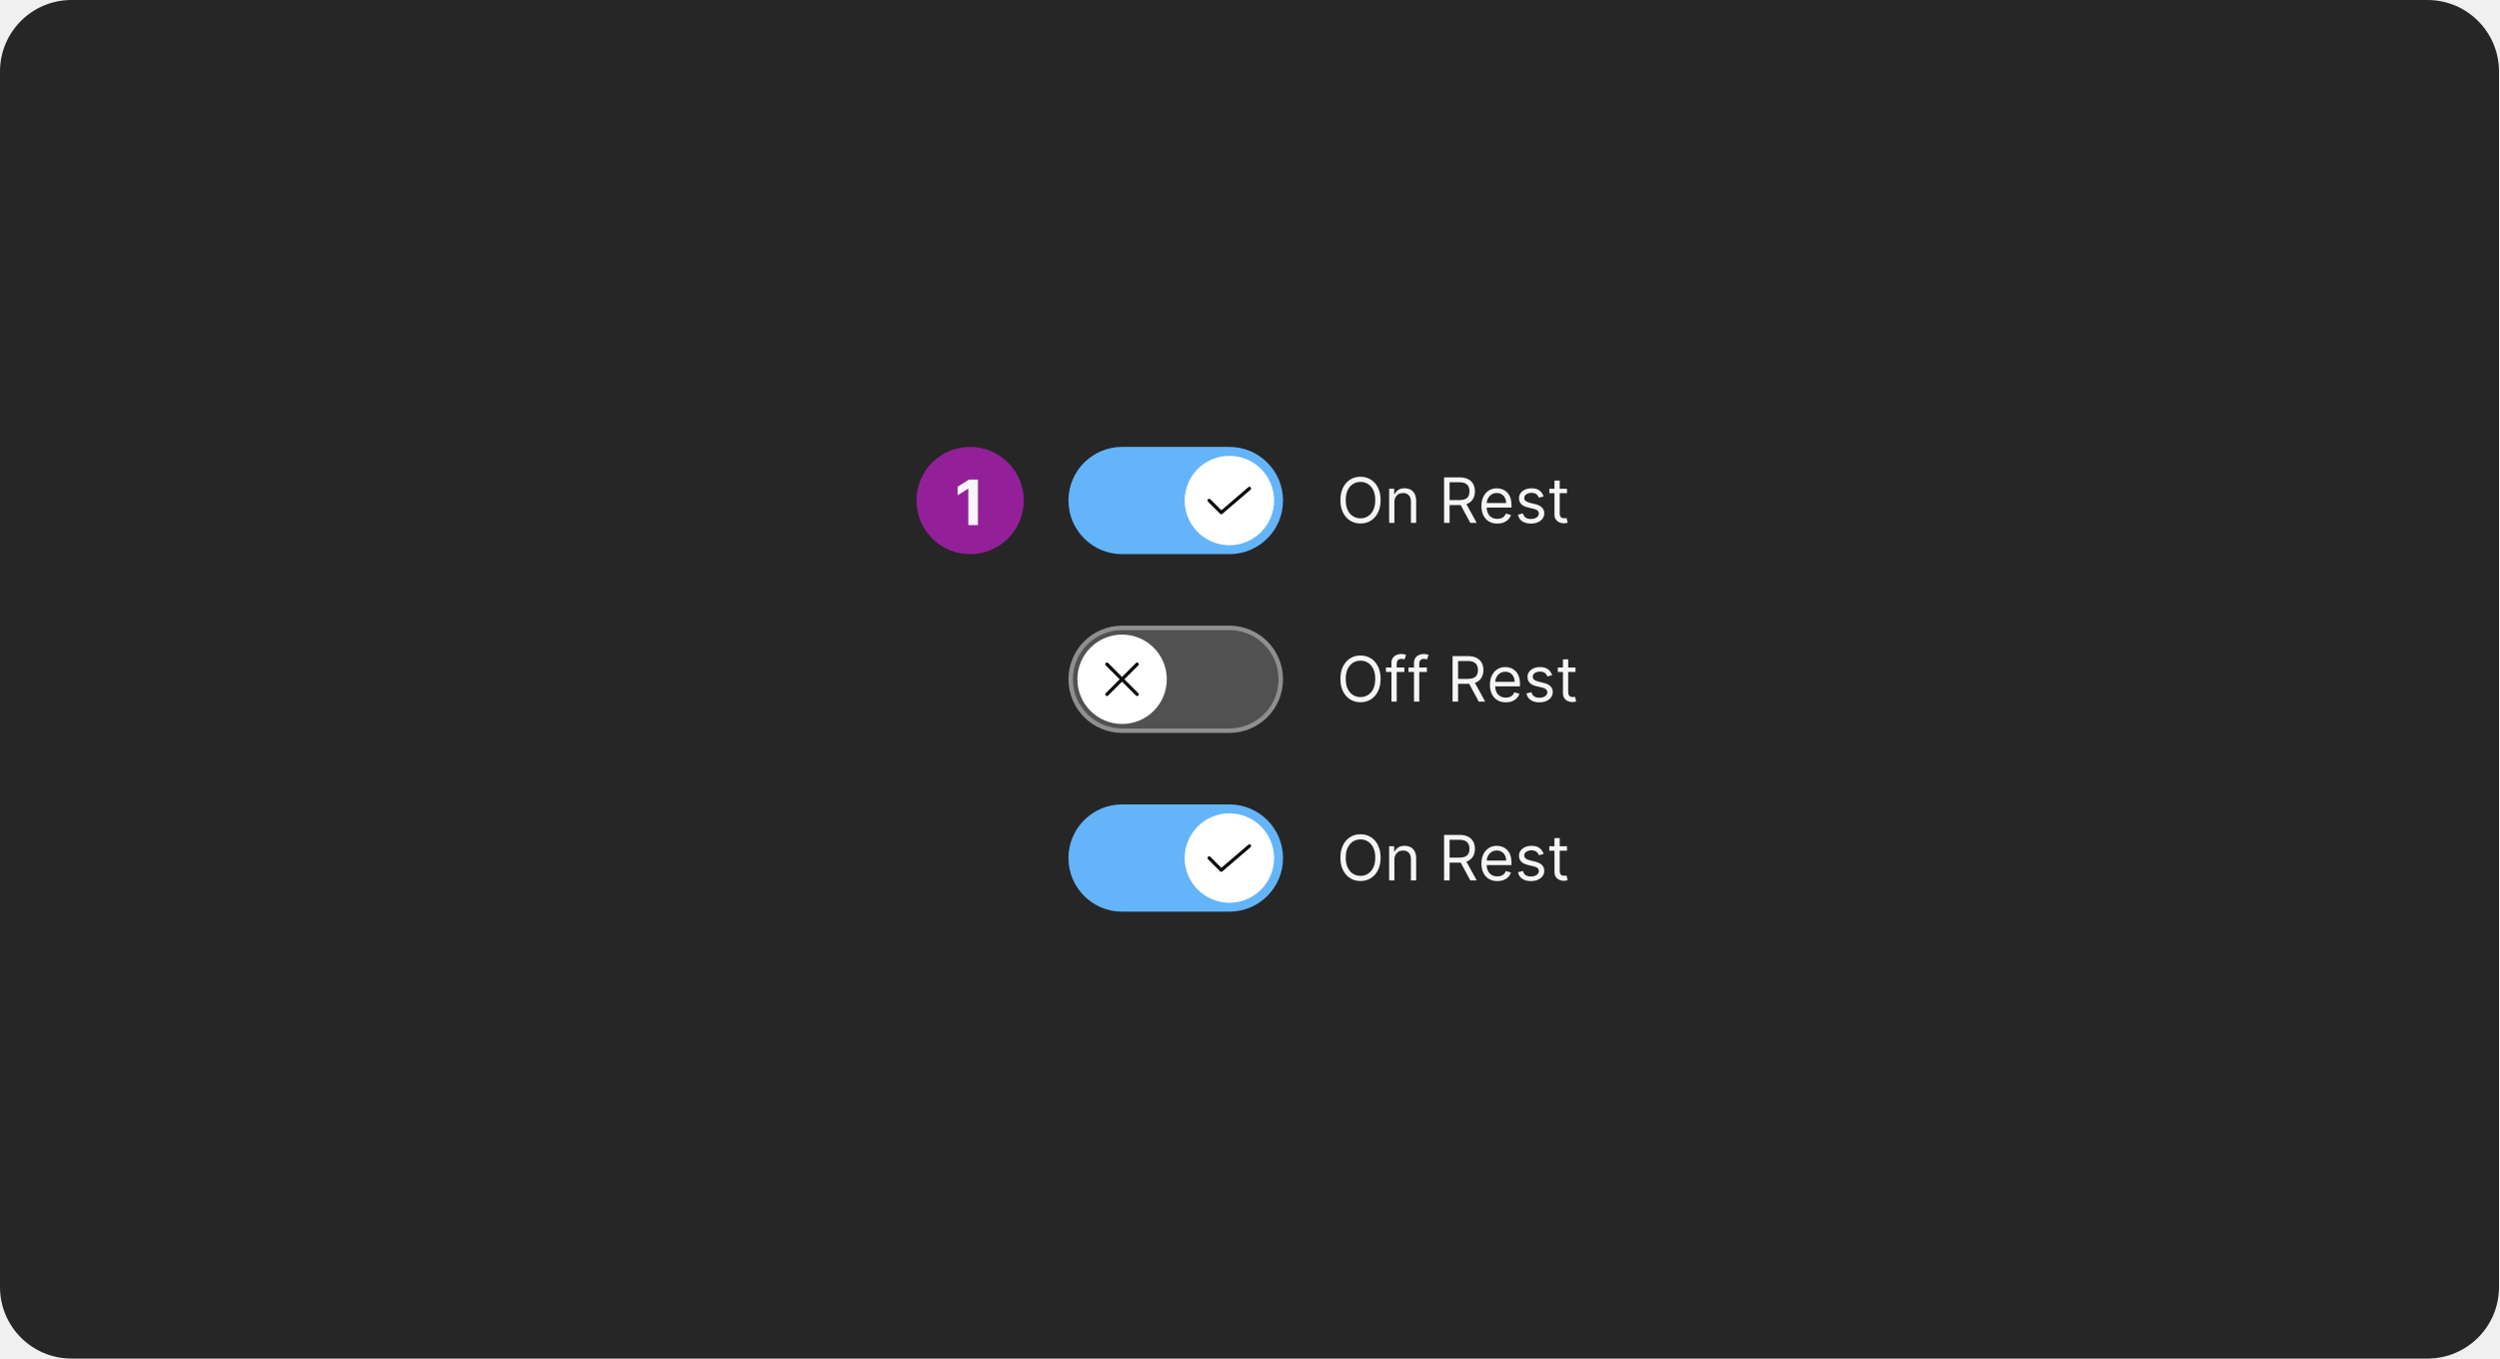
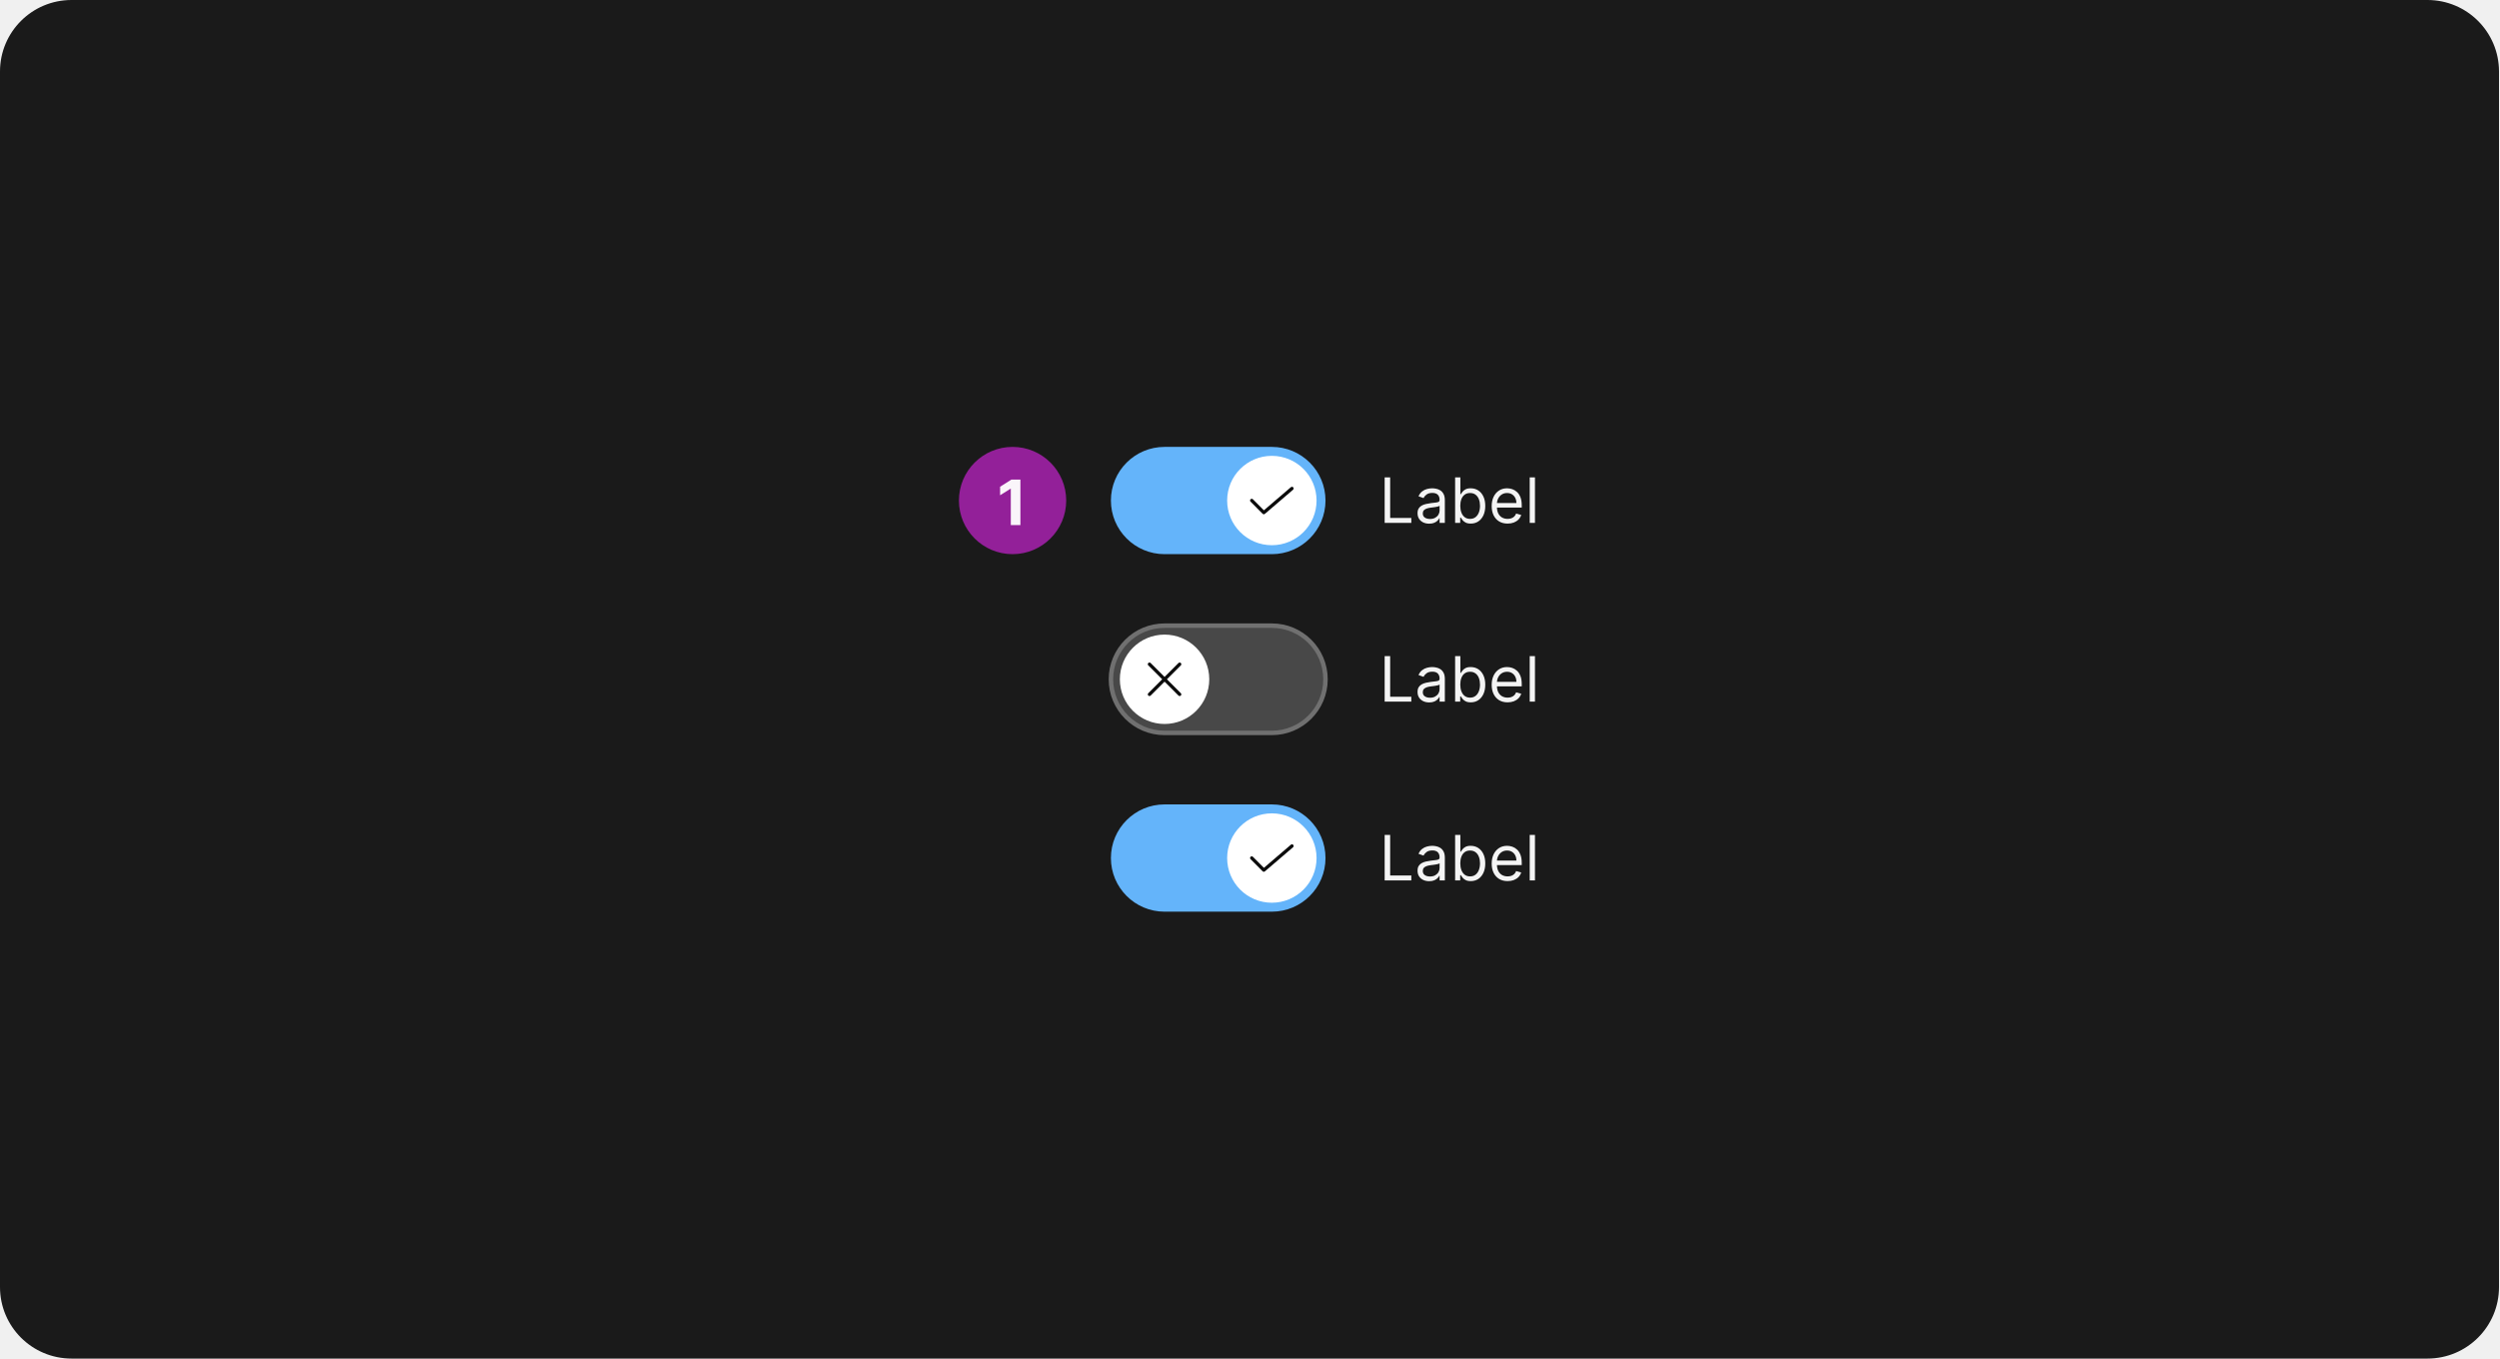
<svg xmlns="http://www.w3.org/2000/svg" width="559" height="304" viewBox="0 0 559 304" fill="none">
-   <rect width="559" height="304" rx="16" fill="#262626" />
-   <rect x="205" y="100" width="24" height="24" rx="12" fill="#932099" />
-   <path d="M218.755 107.318V117.5H216.602V109.362H216.543L214.211 110.823V108.914L216.732 107.318H218.755Z" fill="white" fill-opacity="0.95" />
-   <rect x="239" y="180" width="48" height="24" rx="12" fill="#64B4FA" />
-   <rect x="265" y="182" width="20" height="20" rx="10" fill="white" />
-   <path d="M273.183 195.075C273.133 195.075 273.084 195.065 273.039 195.046C272.993 195.027 272.951 194.999 272.917 194.964L270.217 192.251C270.182 192.216 270.154 192.175 270.136 192.129C270.117 192.084 270.107 192.035 270.108 191.986C270.108 191.936 270.118 191.888 270.136 191.842C270.155 191.797 270.183 191.755 270.218 191.721C270.253 191.686 270.294 191.658 270.34 191.64C270.386 191.621 270.434 191.611 270.484 191.612C270.533 191.612 270.582 191.622 270.627 191.641C270.672 191.66 270.714 191.687 270.748 191.722L273.203 194.189L279.239 189.016C279.314 188.951 279.412 188.919 279.511 188.926C279.61 188.934 279.702 188.981 279.767 189.056C279.832 189.132 279.864 189.23 279.856 189.329C279.849 189.428 279.802 189.52 279.726 189.585L273.426 194.984C273.359 195.043 273.272 195.075 273.183 195.075Z" fill="black" fill-opacity="0.95" />
-   <path d="M308.824 191.909C308.824 192.983 308.63 193.911 308.242 194.693C307.854 195.475 307.322 196.079 306.646 196.503C305.97 196.927 305.198 197.139 304.33 197.139C303.461 197.139 302.689 196.927 302.013 196.503C301.337 196.079 300.805 195.475 300.417 194.693C300.029 193.911 299.835 192.983 299.835 191.909C299.835 190.835 300.029 189.907 300.417 189.125C300.805 188.343 301.337 187.74 302.013 187.315C302.689 186.891 303.461 186.679 304.33 186.679C305.198 186.679 305.97 186.891 306.646 187.315C307.322 187.74 307.854 188.343 308.242 189.125C308.63 189.907 308.824 190.835 308.824 191.909ZM307.631 191.909C307.631 191.027 307.483 190.283 307.188 189.677C306.897 189.07 306.5 188.611 306 188.3C305.503 187.988 304.946 187.832 304.33 187.832C303.713 187.832 303.155 187.988 302.654 188.3C302.157 188.611 301.761 189.07 301.466 189.677C301.174 190.283 301.028 191.027 301.028 191.909C301.028 192.791 301.174 193.535 301.466 194.141C301.761 194.748 302.157 195.207 302.654 195.518C303.155 195.83 303.713 195.986 304.33 195.986C304.946 195.986 305.503 195.83 306 195.518C306.5 195.207 306.897 194.748 307.188 194.141C307.483 193.535 307.631 192.791 307.631 191.909ZM311.911 192.406V197H310.738V189.364H311.871V190.557H311.971C312.15 190.169 312.422 189.857 312.786 189.622C313.151 189.384 313.621 189.264 314.198 189.264C314.715 189.264 315.168 189.37 315.555 189.582C315.943 189.791 316.245 190.109 316.46 190.537C316.676 190.961 316.783 191.498 316.783 192.148V197H315.61V192.227C315.61 191.627 315.454 191.16 315.143 190.825C314.831 190.487 314.404 190.318 313.86 190.318C313.486 190.318 313.151 190.399 312.856 190.562C312.564 190.724 312.334 190.961 312.165 191.273C311.996 191.584 311.911 191.962 311.911 192.406ZM323.024 197V186.818H326.464C327.26 186.818 327.913 186.954 328.423 187.226C328.934 187.494 329.311 187.864 329.557 188.335C329.802 188.805 329.925 189.34 329.925 189.94C329.925 190.54 329.802 191.072 329.557 191.536C329.311 192 328.935 192.365 328.428 192.63C327.921 192.892 327.273 193.023 326.484 193.023H323.7V191.909H326.444C326.988 191.909 327.425 191.83 327.757 191.67C328.092 191.511 328.334 191.286 328.483 190.994C328.635 190.699 328.711 190.348 328.711 189.94C328.711 189.533 328.635 189.176 328.483 188.871C328.33 188.567 328.087 188.331 327.752 188.165C327.417 187.996 326.975 187.912 326.425 187.912H324.257V197H323.024ZM327.817 192.426L330.322 197H328.89L326.425 192.426H327.817ZM334.94 197.159C334.204 197.159 333.569 196.997 333.036 196.672C332.505 196.344 332.096 195.886 331.808 195.3C331.522 194.71 331.38 194.024 331.38 193.241C331.38 192.459 331.522 191.77 331.808 191.173C332.096 190.573 332.497 190.106 333.011 189.771C333.528 189.433 334.131 189.264 334.82 189.264C335.218 189.264 335.611 189.33 335.999 189.463C336.386 189.596 336.739 189.811 337.058 190.109C337.376 190.404 337.629 190.795 337.818 191.283C338.007 191.77 338.102 192.37 338.102 193.082V193.58H332.215V192.565H336.908C336.908 192.134 336.822 191.75 336.65 191.412C336.481 191.074 336.239 190.807 335.924 190.612C335.612 190.416 335.245 190.318 334.82 190.318C334.353 190.318 333.949 190.434 333.607 190.666C333.269 190.895 333.009 191.193 332.827 191.561C332.644 191.929 332.553 192.323 332.553 192.744V193.42C332.553 193.997 332.653 194.486 332.852 194.887C333.054 195.285 333.334 195.588 333.692 195.797C334.05 196.002 334.466 196.105 334.94 196.105C335.248 196.105 335.526 196.062 335.775 195.976C336.027 195.886 336.244 195.754 336.426 195.578C336.608 195.399 336.749 195.177 336.849 194.912L337.982 195.23C337.863 195.615 337.662 195.953 337.381 196.244C337.099 196.533 336.751 196.758 336.337 196.92C335.922 197.08 335.457 197.159 334.94 197.159ZM345.295 191.074L344.241 191.372C344.175 191.196 344.077 191.026 343.948 190.86C343.822 190.691 343.65 190.552 343.431 190.442C343.212 190.333 342.932 190.278 342.591 190.278C342.124 190.278 341.734 190.386 341.423 190.602C341.114 190.814 340.96 191.084 340.96 191.412C340.96 191.704 341.066 191.934 341.278 192.103C341.491 192.272 341.822 192.413 342.273 192.526L343.406 192.804C344.089 192.97 344.598 193.223 344.933 193.565C345.267 193.903 345.435 194.339 345.435 194.872C345.435 195.31 345.309 195.701 345.057 196.045C344.808 196.39 344.46 196.662 344.013 196.861C343.565 197.06 343.045 197.159 342.452 197.159C341.673 197.159 341.028 196.99 340.518 196.652C340.007 196.314 339.684 195.82 339.548 195.17L340.662 194.892C340.768 195.303 340.969 195.611 341.263 195.817C341.562 196.022 341.951 196.125 342.432 196.125C342.979 196.125 343.413 196.009 343.734 195.777C344.059 195.542 344.222 195.26 344.222 194.932C344.222 194.667 344.129 194.445 343.943 194.266C343.758 194.083 343.473 193.947 343.088 193.858L341.815 193.56C341.116 193.394 340.602 193.137 340.274 192.789C339.949 192.438 339.787 191.999 339.787 191.472C339.787 191.041 339.908 190.66 340.15 190.328C340.395 189.997 340.728 189.737 341.149 189.548C341.573 189.359 342.054 189.264 342.591 189.264C343.347 189.264 343.94 189.43 344.371 189.761C344.805 190.093 345.113 190.53 345.295 191.074ZM350.522 189.364V190.358H346.564V189.364H350.522ZM347.718 187.534H348.891V194.812C348.891 195.144 348.939 195.393 349.035 195.558C349.135 195.721 349.261 195.83 349.413 195.886C349.569 195.939 349.733 195.966 349.905 195.966C350.035 195.966 350.141 195.959 350.224 195.946C350.306 195.929 350.373 195.916 350.422 195.906L350.661 196.96C350.581 196.99 350.47 197.02 350.328 197.05C350.185 197.083 350.005 197.099 349.786 197.099C349.455 197.099 349.13 197.028 348.812 196.886C348.497 196.743 348.235 196.526 348.026 196.234C347.821 195.943 347.718 195.575 347.718 195.131V187.534Z" fill="white" fill-opacity="0.95" />
-   <rect x="239" y="100" width="48" height="24" rx="12" fill="#64B4FA" />
-   <rect x="265" y="102" width="20" height="20" rx="10" fill="white" />
-   <path d="M273.183 115.075C273.133 115.075 273.084 115.065 273.039 115.046C272.993 115.027 272.951 114.999 272.917 114.964L270.217 112.251C270.182 112.216 270.154 112.175 270.136 112.129C270.117 112.084 270.107 112.035 270.108 111.986C270.108 111.936 270.118 111.888 270.136 111.842C270.155 111.797 270.183 111.755 270.218 111.721C270.253 111.686 270.294 111.658 270.34 111.64C270.386 111.621 270.434 111.611 270.484 111.612C270.533 111.612 270.582 111.622 270.627 111.641C270.672 111.66 270.714 111.687 270.748 111.722L273.203 114.189L279.239 109.016C279.314 108.951 279.412 108.919 279.511 108.926C279.61 108.934 279.702 108.981 279.767 109.056C279.832 109.132 279.864 109.23 279.856 109.329C279.849 109.428 279.802 109.52 279.726 109.585L273.426 114.984C273.359 115.043 273.272 115.075 273.183 115.075Z" fill="black" fill-opacity="0.95" />
-   <path d="M308.824 111.909C308.824 112.983 308.63 113.911 308.242 114.693C307.854 115.475 307.322 116.079 306.646 116.503C305.97 116.927 305.198 117.139 304.33 117.139C303.461 117.139 302.689 116.927 302.013 116.503C301.337 116.079 300.805 115.475 300.417 114.693C300.029 113.911 299.835 112.983 299.835 111.909C299.835 110.835 300.029 109.907 300.417 109.125C300.805 108.343 301.337 107.74 302.013 107.315C302.689 106.891 303.461 106.679 304.33 106.679C305.198 106.679 305.97 106.891 306.646 107.315C307.322 107.74 307.854 108.343 308.242 109.125C308.63 109.907 308.824 110.835 308.824 111.909ZM307.631 111.909C307.631 111.027 307.483 110.283 307.188 109.677C306.897 109.07 306.5 108.611 306 108.3C305.503 107.988 304.946 107.832 304.33 107.832C303.713 107.832 303.155 107.988 302.654 108.3C302.157 108.611 301.761 109.07 301.466 109.677C301.174 110.283 301.028 111.027 301.028 111.909C301.028 112.791 301.174 113.535 301.466 114.141C301.761 114.748 302.157 115.207 302.654 115.518C303.155 115.83 303.713 115.986 304.33 115.986C304.946 115.986 305.503 115.83 306 115.518C306.5 115.207 306.897 114.748 307.188 114.141C307.483 113.535 307.631 112.791 307.631 111.909ZM311.911 112.406V117H310.738V109.364H311.871V110.557H311.971C312.15 110.169 312.422 109.857 312.786 109.622C313.151 109.384 313.621 109.264 314.198 109.264C314.715 109.264 315.168 109.37 315.555 109.582C315.943 109.791 316.245 110.109 316.46 110.537C316.676 110.961 316.783 111.498 316.783 112.148V117H315.61V112.227C315.61 111.627 315.454 111.16 315.143 110.825C314.831 110.487 314.404 110.318 313.86 110.318C313.486 110.318 313.151 110.399 312.856 110.562C312.564 110.724 312.334 110.961 312.165 111.273C311.996 111.584 311.911 111.962 311.911 112.406ZM323.024 117V106.818H326.464C327.26 106.818 327.913 106.954 328.423 107.226C328.934 107.494 329.311 107.864 329.557 108.335C329.802 108.805 329.925 109.34 329.925 109.94C329.925 110.54 329.802 111.072 329.557 111.536C329.311 112 328.935 112.365 328.428 112.63C327.921 112.892 327.273 113.023 326.484 113.023H323.7V111.909H326.444C326.988 111.909 327.425 111.83 327.757 111.67C328.092 111.511 328.334 111.286 328.483 110.994C328.635 110.699 328.711 110.348 328.711 109.94C328.711 109.533 328.635 109.176 328.483 108.871C328.33 108.567 328.087 108.331 327.752 108.165C327.417 107.996 326.975 107.912 326.425 107.912H324.257V117H323.024ZM327.817 112.426L330.322 117H328.89L326.425 112.426H327.817ZM334.94 117.159C334.204 117.159 333.569 116.997 333.036 116.672C332.505 116.344 332.096 115.886 331.808 115.3C331.522 114.71 331.38 114.024 331.38 113.241C331.38 112.459 331.522 111.77 331.808 111.173C332.096 110.573 332.497 110.106 333.011 109.771C333.528 109.433 334.131 109.264 334.82 109.264C335.218 109.264 335.611 109.33 335.999 109.463C336.386 109.596 336.739 109.811 337.058 110.109C337.376 110.404 337.629 110.795 337.818 111.283C338.007 111.77 338.102 112.37 338.102 113.082V113.58H332.215V112.565H336.908C336.908 112.134 336.822 111.75 336.65 111.412C336.481 111.074 336.239 110.807 335.924 110.612C335.612 110.416 335.245 110.318 334.82 110.318C334.353 110.318 333.949 110.434 333.607 110.666C333.269 110.895 333.009 111.193 332.827 111.561C332.644 111.929 332.553 112.323 332.553 112.744V113.42C332.553 113.997 332.653 114.486 332.852 114.887C333.054 115.285 333.334 115.588 333.692 115.797C334.05 116.002 334.466 116.105 334.94 116.105C335.248 116.105 335.526 116.062 335.775 115.976C336.027 115.886 336.244 115.754 336.426 115.578C336.608 115.399 336.749 115.177 336.849 114.912L337.982 115.23C337.863 115.615 337.662 115.953 337.381 116.244C337.099 116.533 336.751 116.758 336.337 116.92C335.922 117.08 335.457 117.159 334.94 117.159ZM345.295 111.074L344.241 111.372C344.175 111.196 344.077 111.026 343.948 110.86C343.822 110.691 343.65 110.552 343.431 110.442C343.212 110.333 342.932 110.278 342.591 110.278C342.124 110.278 341.734 110.386 341.423 110.602C341.114 110.814 340.96 111.084 340.96 111.412C340.96 111.704 341.066 111.934 341.278 112.103C341.491 112.272 341.822 112.413 342.273 112.526L343.406 112.804C344.089 112.97 344.598 113.223 344.933 113.565C345.267 113.903 345.435 114.339 345.435 114.872C345.435 115.31 345.309 115.701 345.057 116.045C344.808 116.39 344.46 116.662 344.013 116.861C343.565 117.06 343.045 117.159 342.452 117.159C341.673 117.159 341.028 116.99 340.518 116.652C340.007 116.314 339.684 115.82 339.548 115.17L340.662 114.892C340.768 115.303 340.969 115.611 341.263 115.817C341.562 116.022 341.951 116.125 342.432 116.125C342.979 116.125 343.413 116.009 343.734 115.777C344.059 115.542 344.222 115.26 344.222 114.932C344.222 114.667 344.129 114.445 343.943 114.266C343.758 114.083 343.473 113.947 343.088 113.858L341.815 113.56C341.116 113.394 340.602 113.137 340.274 112.789C339.949 112.438 339.787 111.999 339.787 111.472C339.787 111.041 339.908 110.66 340.15 110.328C340.395 109.997 340.728 109.737 341.149 109.548C341.573 109.359 342.054 109.264 342.591 109.264C343.347 109.264 343.94 109.43 344.371 109.761C344.805 110.093 345.113 110.53 345.295 111.074ZM350.522 109.364V110.358H346.564V109.364H350.522ZM347.718 107.534H348.891V114.812C348.891 115.144 348.939 115.393 349.035 115.558C349.135 115.721 349.261 115.83 349.413 115.886C349.569 115.939 349.733 115.966 349.905 115.966C350.035 115.966 350.141 115.959 350.224 115.946C350.306 115.929 350.373 115.916 350.422 115.906L350.661 116.96C350.581 116.99 350.47 117.02 350.328 117.05C350.185 117.083 350.005 117.099 349.786 117.099C349.455 117.099 349.13 117.028 348.812 116.886C348.497 116.743 348.235 116.526 348.026 116.234C347.821 115.943 347.718 115.575 347.718 115.131V107.534Z" fill="white" fill-opacity="0.95" />
-   <rect x="239.5" y="140.5" width="47" height="23" rx="11.5" fill="white" fill-opacity="0.2" stroke="#8F8F8F" />
-   <rect x="241" y="142" width="20" height="20" rx="10" fill="white" />
-   <path d="M251.513 152L254.623 148.89C254.657 148.855 254.685 148.814 254.704 148.768C254.723 148.723 254.732 148.674 254.732 148.625C254.732 148.576 254.723 148.527 254.704 148.482C254.685 148.436 254.657 148.395 254.623 148.36C254.588 148.325 254.546 148.297 254.501 148.279C254.455 148.26 254.407 148.25 254.357 148.25C254.308 148.25 254.259 148.26 254.214 148.279C254.168 148.297 254.127 148.325 254.092 148.36L250.982 151.47L247.872 148.36C247.838 148.325 247.796 148.297 247.751 148.278C247.705 148.259 247.656 148.249 247.607 148.249C247.557 148.248 247.509 148.258 247.463 148.277C247.417 148.296 247.376 148.323 247.341 148.358C247.306 148.393 247.278 148.435 247.259 148.481C247.24 148.526 247.231 148.575 247.231 148.625C247.231 148.674 247.241 148.723 247.26 148.768C247.279 148.814 247.307 148.855 247.342 148.89L250.452 152L247.342 155.11C247.307 155.145 247.28 155.186 247.261 155.232C247.242 155.277 247.232 155.326 247.232 155.375C247.232 155.424 247.242 155.473 247.261 155.519C247.28 155.564 247.307 155.605 247.342 155.64C247.377 155.675 247.418 155.703 247.464 155.721C247.509 155.74 247.558 155.75 247.607 155.75C247.657 155.75 247.705 155.74 247.751 155.721C247.796 155.703 247.838 155.675 247.873 155.64L250.982 152.53L254.092 155.64C254.163 155.71 254.258 155.75 254.357 155.75C254.457 155.75 254.552 155.71 254.623 155.64C254.693 155.57 254.732 155.474 254.732 155.375C254.732 155.276 254.693 155.18 254.623 155.11L251.513 152Z" fill="black" fill-opacity="0.95" />
-   <path d="M308.824 151.909C308.824 152.983 308.63 153.911 308.242 154.693C307.854 155.475 307.322 156.079 306.646 156.503C305.97 156.927 305.198 157.139 304.33 157.139C303.461 157.139 302.689 156.927 302.013 156.503C301.337 156.079 300.805 155.475 300.417 154.693C300.029 153.911 299.835 152.983 299.835 151.909C299.835 150.835 300.029 149.907 300.417 149.125C300.805 148.343 301.337 147.74 302.013 147.315C302.689 146.891 303.461 146.679 304.33 146.679C305.198 146.679 305.97 146.891 306.646 147.315C307.322 147.74 307.854 148.343 308.242 149.125C308.63 149.907 308.824 150.835 308.824 151.909ZM307.631 151.909C307.631 151.027 307.483 150.283 307.188 149.677C306.897 149.07 306.5 148.611 306 148.3C305.503 147.988 304.946 147.832 304.33 147.832C303.713 147.832 303.155 147.988 302.654 148.3C302.157 148.611 301.761 149.07 301.466 149.677C301.174 150.283 301.028 151.027 301.028 151.909C301.028 152.791 301.174 153.535 301.466 154.141C301.761 154.748 302.157 155.207 302.654 155.518C303.155 155.83 303.713 155.986 304.33 155.986C304.946 155.986 305.503 155.83 306 155.518C306.5 155.207 306.897 154.748 307.188 154.141C307.483 153.535 307.631 152.791 307.631 151.909ZM314.138 149.364V150.358H310.022V149.364H314.138ZM311.255 157V148.31C311.255 147.872 311.358 147.508 311.563 147.216C311.769 146.924 312.036 146.705 312.364 146.56C312.692 146.414 313.038 146.341 313.403 146.341C313.691 146.341 313.926 146.364 314.109 146.411C314.291 146.457 314.427 146.5 314.516 146.54L314.178 147.554C314.119 147.534 314.036 147.509 313.93 147.479C313.827 147.45 313.691 147.435 313.522 147.435C313.134 147.435 312.854 147.532 312.682 147.728C312.513 147.924 312.428 148.21 312.428 148.588V157H311.255ZM319.183 149.364V150.358H315.067V149.364H319.183ZM316.3 157V148.31C316.3 147.872 316.403 147.508 316.608 147.216C316.814 146.924 317.08 146.705 317.409 146.56C317.737 146.414 318.083 146.341 318.448 146.341C318.736 146.341 318.971 146.364 319.154 146.411C319.336 146.457 319.472 146.5 319.561 146.54L319.223 147.554C319.164 147.534 319.081 147.509 318.975 147.479C318.872 147.45 318.736 147.435 318.567 147.435C318.179 147.435 317.899 147.532 317.727 147.728C317.558 147.924 317.473 148.21 317.473 148.588V157H316.3ZM324.924 157V146.818H328.365C329.16 146.818 329.813 146.954 330.324 147.226C330.834 147.494 331.212 147.864 331.457 148.335C331.702 148.805 331.825 149.34 331.825 149.94C331.825 150.54 331.702 151.072 331.457 151.536C331.212 152 330.836 152.365 330.328 152.63C329.821 152.892 329.173 153.023 328.385 153.023H325.6V151.909H328.345C328.888 151.909 329.326 151.83 329.657 151.67C329.992 151.511 330.234 151.286 330.383 150.994C330.536 150.699 330.612 150.348 330.612 149.94C330.612 149.533 330.536 149.176 330.383 148.871C330.231 148.567 329.987 148.331 329.652 148.165C329.318 147.996 328.875 147.912 328.325 147.912H326.157V157H324.924ZM329.717 152.426L332.223 157H330.791L328.325 152.426H329.717ZM336.84 157.159C336.104 157.159 335.47 156.997 334.936 156.672C334.406 156.344 333.996 155.886 333.708 155.3C333.423 154.71 333.28 154.024 333.28 153.241C333.28 152.459 333.423 151.77 333.708 151.173C333.996 150.573 334.397 150.106 334.911 149.771C335.428 149.433 336.031 149.264 336.721 149.264C337.118 149.264 337.511 149.33 337.899 149.463C338.287 149.596 338.64 149.811 338.958 150.109C339.276 150.404 339.53 150.795 339.719 151.283C339.907 151.77 340.002 152.37 340.002 153.082V153.58H334.116V152.565H338.809C338.809 152.134 338.723 151.75 338.55 151.412C338.381 151.074 338.139 150.807 337.824 150.612C337.513 150.416 337.145 150.318 336.721 150.318C336.253 150.318 335.849 150.434 335.508 150.666C335.17 150.895 334.909 151.193 334.727 151.561C334.545 151.929 334.454 152.323 334.454 152.744V153.42C334.454 153.997 334.553 154.486 334.752 154.887C334.954 155.285 335.234 155.588 335.592 155.797C335.95 156.002 336.366 156.105 336.84 156.105C337.148 156.105 337.427 156.062 337.675 155.976C337.927 155.886 338.144 155.754 338.327 155.578C338.509 155.399 338.65 155.177 338.749 154.912L339.883 155.23C339.763 155.615 339.563 155.953 339.281 156.244C338.999 156.533 338.651 156.758 338.237 156.92C337.823 157.08 337.357 157.159 336.84 157.159ZM347.196 151.074L346.142 151.372C346.076 151.196 345.978 151.026 345.849 150.86C345.723 150.691 345.55 150.552 345.331 150.442C345.113 150.333 344.833 150.278 344.491 150.278C344.024 150.278 343.635 150.386 343.323 150.602C343.015 150.814 342.861 151.084 342.861 151.412C342.861 151.704 342.967 151.934 343.179 152.103C343.391 152.272 343.722 152.413 344.173 152.526L345.307 152.804C345.989 152.97 346.498 153.223 346.833 153.565C347.168 153.903 347.335 154.339 347.335 154.872C347.335 155.31 347.209 155.701 346.957 156.045C346.709 156.39 346.361 156.662 345.913 156.861C345.466 157.06 344.945 157.159 344.352 157.159C343.573 157.159 342.929 156.99 342.418 156.652C341.908 156.314 341.585 155.82 341.449 155.17L342.562 154.892C342.668 155.303 342.869 155.611 343.164 155.817C343.462 156.022 343.852 156.125 344.332 156.125C344.879 156.125 345.313 156.009 345.635 155.777C345.96 155.542 346.122 155.26 346.122 154.932C346.122 154.667 346.029 154.445 345.844 154.266C345.658 154.083 345.373 153.947 344.988 153.858L343.716 153.56C343.016 153.394 342.503 153.137 342.175 152.789C341.85 152.438 341.687 151.999 341.687 151.472C341.687 151.041 341.808 150.66 342.05 150.328C342.296 149.997 342.629 149.737 343.05 149.548C343.474 149.359 343.954 149.264 344.491 149.264C345.247 149.264 345.84 149.43 346.271 149.761C346.705 150.093 347.014 150.53 347.196 151.074ZM352.422 149.364V150.358H348.465V149.364H352.422ZM349.618 147.534H350.792V154.812C350.792 155.144 350.84 155.393 350.936 155.558C351.035 155.721 351.161 155.83 351.314 155.886C351.469 155.939 351.633 155.966 351.806 155.966C351.935 155.966 352.041 155.959 352.124 155.946C352.207 155.929 352.273 155.916 352.323 155.906L352.561 156.96C352.482 156.99 352.371 157.02 352.228 157.05C352.086 157.083 351.905 157.099 351.686 157.099C351.355 157.099 351.03 157.028 350.712 156.886C350.397 156.743 350.135 156.526 349.926 156.234C349.721 155.943 349.618 155.575 349.618 155.131V147.534Z" fill="white" fill-opacity="0.95" />
+   <rect width="559" height="304" rx="16" fill="#1A1A1A" />
+   <rect x="214.5" y="100" width="24" height="24" rx="12" fill="#932099" />
+   <path d="M228.255 107.318V117.5H226.102V109.362H226.043L223.711 110.823V108.914L226.232 107.318H228.255Z" fill="white" fill-opacity="0.95" />
+   <rect x="248.5" y="180" width="48" height="24" rx="12" fill="#64B4FA" />
+   <rect x="274.5" y="182" width="20" height="20" rx="10" fill="white" />
+   <path d="M282.7 195.075C282.651 195.075 282.602 195.065 282.556 195.046C282.51 195.027 282.469 194.999 282.434 194.964L279.734 192.251C279.699 192.216 279.672 192.175 279.653 192.129C279.635 192.084 279.625 192.035 279.625 191.986C279.625 191.936 279.635 191.888 279.654 191.842C279.673 191.797 279.701 191.755 279.736 191.721C279.771 191.686 279.812 191.658 279.858 191.64C279.903 191.621 279.952 191.611 280.001 191.612C280.05 191.612 280.099 191.622 280.145 191.641C280.19 191.66 280.231 191.687 280.266 191.722L282.72 194.189L288.756 189.016C288.832 188.951 288.93 188.919 289.029 188.926C289.128 188.934 289.22 188.981 289.285 189.056C289.349 189.132 289.381 189.23 289.374 189.329C289.366 189.428 289.319 189.52 289.244 189.585L282.944 194.984C282.876 195.043 282.79 195.075 282.7 195.075Z" fill="black" fill-opacity="0.95" />
+   <path d="M309.733 197V186.818H310.966V195.906H315.699V197H309.733ZM319.696 197.179C319.212 197.179 318.773 197.088 318.379 196.906C317.984 196.72 317.671 196.453 317.439 196.105C317.207 195.754 317.091 195.33 317.091 194.832C317.091 194.395 317.177 194.04 317.349 193.768C317.522 193.493 317.752 193.278 318.04 193.122C318.329 192.966 318.647 192.85 318.995 192.774C319.346 192.695 319.699 192.632 320.054 192.585C320.518 192.526 320.894 192.481 321.183 192.451C321.474 192.418 321.686 192.363 321.819 192.287C321.955 192.211 322.023 192.078 322.023 191.889V191.849C322.023 191.359 321.888 190.978 321.62 190.706C321.355 190.434 320.952 190.298 320.412 190.298C319.852 190.298 319.413 190.421 319.094 190.666C318.776 190.911 318.553 191.173 318.423 191.452L317.31 191.054C317.509 190.59 317.774 190.229 318.105 189.97C318.44 189.708 318.804 189.526 319.199 189.423C319.597 189.317 319.988 189.264 320.372 189.264C320.617 189.264 320.899 189.294 321.217 189.354C321.539 189.41 321.849 189.528 322.147 189.707C322.449 189.886 322.699 190.156 322.898 190.517C323.097 190.878 323.196 191.362 323.196 191.969V197H322.023V195.966H321.963C321.884 196.132 321.751 196.309 321.565 196.498C321.38 196.687 321.133 196.848 320.825 196.98C320.516 197.113 320.14 197.179 319.696 197.179ZM319.875 196.125C320.339 196.125 320.73 196.034 321.048 195.852C321.37 195.669 321.612 195.434 321.774 195.146C321.94 194.857 322.023 194.554 322.023 194.236V193.162C321.973 193.222 321.864 193.276 321.695 193.326C321.529 193.372 321.337 193.414 321.118 193.45C320.902 193.483 320.692 193.513 320.487 193.54C320.284 193.563 320.12 193.583 319.994 193.599C319.689 193.639 319.404 193.704 319.139 193.793C318.877 193.879 318.665 194.01 318.503 194.186C318.344 194.358 318.264 194.594 318.264 194.892C318.264 195.3 318.415 195.608 318.717 195.817C319.022 196.022 319.408 196.125 319.875 196.125ZM325.497 197V186.818H326.67V190.577H326.769C326.856 190.444 326.975 190.275 327.127 190.07C327.283 189.861 327.505 189.675 327.794 189.513C328.085 189.347 328.48 189.264 328.977 189.264C329.62 189.264 330.186 189.425 330.677 189.746C331.168 190.068 331.55 190.524 331.825 191.114C332.101 191.704 332.238 192.4 332.238 193.202C332.238 194.01 332.101 194.711 331.825 195.305C331.55 195.895 331.169 196.352 330.682 196.677C330.195 196.998 329.633 197.159 328.997 197.159C328.506 197.159 328.113 197.078 327.818 196.915C327.523 196.75 327.296 196.562 327.137 196.354C326.978 196.142 326.856 195.966 326.769 195.827H326.63V197H325.497ZM326.65 193.182C326.65 193.759 326.735 194.267 326.904 194.708C327.073 195.146 327.32 195.489 327.644 195.737C327.969 195.982 328.367 196.105 328.838 196.105C329.328 196.105 329.737 195.976 330.066 195.717C330.397 195.455 330.646 195.104 330.811 194.663C330.98 194.219 331.065 193.725 331.065 193.182C331.065 192.645 330.982 192.161 330.816 191.73C330.654 191.296 330.407 190.953 330.075 190.701C329.747 190.446 329.335 190.318 328.838 190.318C328.36 190.318 327.959 190.439 327.634 190.681C327.31 190.92 327.064 191.254 326.899 191.685C326.733 192.113 326.65 192.612 326.65 193.182ZM337.235 197.159C336.499 197.159 335.864 196.997 335.33 196.672C334.8 196.344 334.391 195.886 334.102 195.3C333.817 194.71 333.675 194.024 333.675 193.241C333.675 192.459 333.817 191.77 334.102 191.173C334.391 190.573 334.792 190.106 335.306 189.771C335.823 189.433 336.426 189.264 337.115 189.264C337.513 189.264 337.906 189.33 338.294 189.463C338.681 189.596 339.034 189.811 339.352 190.109C339.671 190.404 339.924 190.795 340.113 191.283C340.302 191.77 340.396 192.37 340.396 193.082V193.58H334.51V192.565H339.203C339.203 192.134 339.117 191.75 338.945 191.412C338.776 191.074 338.534 190.807 338.219 190.612C337.907 190.416 337.539 190.318 337.115 190.318C336.648 190.318 336.244 190.434 335.902 190.666C335.564 190.895 335.304 191.193 335.122 191.561C334.939 191.929 334.848 192.323 334.848 192.744V193.42C334.848 193.997 334.948 194.486 335.146 194.887C335.349 195.285 335.629 195.588 335.987 195.797C336.345 196.002 336.761 196.105 337.235 196.105C337.543 196.105 337.821 196.062 338.07 195.976C338.322 195.886 338.539 195.754 338.721 195.578C338.903 195.399 339.044 195.177 339.144 194.912L340.277 195.23C340.158 195.615 339.957 195.953 339.676 196.244C339.394 196.533 339.046 196.758 338.632 196.92C338.217 197.08 337.752 197.159 337.235 197.159ZM343.355 186.818V197H342.181V186.818H343.355Z" fill="white" fill-opacity="0.95" />
+   <rect x="248.5" y="100" width="48" height="24" rx="12" fill="#64B4FA" />
+   <rect x="274.5" y="102" width="20" height="20" rx="10" fill="white" />
+   <path d="M282.7 115.075C282.651 115.075 282.602 115.065 282.556 115.046C282.51 115.027 282.469 114.999 282.434 114.964L279.734 112.251C279.699 112.216 279.672 112.175 279.653 112.129C279.635 112.084 279.625 112.035 279.625 111.986C279.625 111.936 279.635 111.888 279.654 111.842C279.673 111.797 279.701 111.755 279.736 111.721C279.771 111.686 279.812 111.658 279.858 111.64C279.903 111.621 279.952 111.611 280.001 111.612C280.05 111.612 280.099 111.622 280.145 111.641C280.19 111.66 280.231 111.687 280.266 111.722L282.72 114.189L288.756 109.016C288.832 108.951 288.93 108.919 289.029 108.926C289.128 108.934 289.22 108.981 289.285 109.056C289.349 109.132 289.381 109.23 289.374 109.329C289.366 109.428 289.319 109.52 289.244 109.585L282.944 114.984C282.876 115.043 282.79 115.075 282.7 115.075Z" fill="black" fill-opacity="0.95" />
+   <path d="M309.733 117V106.818H310.966V115.906H315.699V117H309.733ZM319.696 117.179C319.212 117.179 318.773 117.088 318.379 116.906C317.984 116.72 317.671 116.453 317.439 116.105C317.207 115.754 317.091 115.33 317.091 114.832C317.091 114.395 317.177 114.04 317.349 113.768C317.522 113.493 317.752 113.278 318.04 113.122C318.329 112.966 318.647 112.85 318.995 112.774C319.346 112.695 319.699 112.632 320.054 112.585C320.518 112.526 320.894 112.481 321.183 112.451C321.474 112.418 321.686 112.363 321.819 112.287C321.955 112.211 322.023 112.078 322.023 111.889V111.849C322.023 111.359 321.888 110.978 321.62 110.706C321.355 110.434 320.952 110.298 320.412 110.298C319.852 110.298 319.413 110.421 319.094 110.666C318.776 110.911 318.553 111.173 318.423 111.452L317.31 111.054C317.509 110.59 317.774 110.229 318.105 109.97C318.44 109.708 318.804 109.526 319.199 109.423C319.597 109.317 319.988 109.264 320.372 109.264C320.617 109.264 320.899 109.294 321.217 109.354C321.539 109.41 321.849 109.528 322.147 109.707C322.449 109.886 322.699 110.156 322.898 110.517C323.097 110.878 323.196 111.362 323.196 111.969V117H322.023V115.966H321.963C321.884 116.132 321.751 116.309 321.565 116.498C321.38 116.687 321.133 116.848 320.825 116.98C320.516 117.113 320.14 117.179 319.696 117.179ZM319.875 116.125C320.339 116.125 320.73 116.034 321.048 115.852C321.37 115.669 321.612 115.434 321.774 115.146C321.94 114.857 322.023 114.554 322.023 114.236V113.162C321.973 113.222 321.864 113.276 321.695 113.326C321.529 113.372 321.337 113.414 321.118 113.45C320.902 113.483 320.692 113.513 320.487 113.54C320.284 113.563 320.12 113.583 319.994 113.599C319.689 113.639 319.404 113.704 319.139 113.793C318.877 113.879 318.665 114.01 318.503 114.186C318.344 114.358 318.264 114.594 318.264 114.892C318.264 115.3 318.415 115.608 318.717 115.817C319.022 116.022 319.408 116.125 319.875 116.125ZM325.497 117V106.818H326.67V110.577H326.769C326.856 110.444 326.975 110.275 327.127 110.07C327.283 109.861 327.505 109.675 327.794 109.513C328.085 109.347 328.48 109.264 328.977 109.264C329.62 109.264 330.186 109.425 330.677 109.746C331.168 110.068 331.55 110.524 331.825 111.114C332.101 111.704 332.238 112.4 332.238 113.202C332.238 114.01 332.101 114.711 331.825 115.305C331.55 115.895 331.169 116.352 330.682 116.677C330.195 116.998 329.633 117.159 328.997 117.159C328.506 117.159 328.113 117.078 327.818 116.915C327.523 116.75 327.296 116.562 327.137 116.354C326.978 116.142 326.856 115.966 326.769 115.827H326.63V117H325.497ZM326.65 113.182C326.65 113.759 326.735 114.267 326.904 114.708C327.073 115.146 327.32 115.489 327.644 115.737C327.969 115.982 328.367 116.105 328.838 116.105C329.328 116.105 329.737 115.976 330.066 115.717C330.397 115.455 330.646 115.104 330.811 114.663C330.98 114.219 331.065 113.725 331.065 113.182C331.065 112.645 330.982 112.161 330.816 111.73C330.654 111.296 330.407 110.953 330.075 110.701C329.747 110.446 329.335 110.318 328.838 110.318C328.36 110.318 327.959 110.439 327.634 110.681C327.31 110.92 327.064 111.254 326.899 111.685C326.733 112.113 326.65 112.612 326.65 113.182ZM337.235 117.159C336.499 117.159 335.864 116.997 335.33 116.672C334.8 116.344 334.391 115.886 334.102 115.3C333.817 114.71 333.675 114.024 333.675 113.241C333.675 112.459 333.817 111.77 334.102 111.173C334.391 110.573 334.792 110.106 335.306 109.771C335.823 109.433 336.426 109.264 337.115 109.264C337.513 109.264 337.906 109.33 338.294 109.463C338.681 109.596 339.034 109.811 339.352 110.109C339.671 110.404 339.924 110.795 340.113 111.283C340.302 111.77 340.396 112.37 340.396 113.082V113.58H334.51V112.565H339.203C339.203 112.134 339.117 111.75 338.945 111.412C338.776 111.074 338.534 110.807 338.219 110.612C337.907 110.416 337.539 110.318 337.115 110.318C336.648 110.318 336.244 110.434 335.902 110.666C335.564 110.895 335.304 111.193 335.122 111.561C334.939 111.929 334.848 112.323 334.848 112.744V113.42C334.848 113.997 334.948 114.486 335.146 114.887C335.349 115.285 335.629 115.588 335.987 115.797C336.345 116.002 336.761 116.105 337.235 116.105C337.543 116.105 337.821 116.062 338.07 115.976C338.322 115.886 338.539 115.754 338.721 115.578C338.903 115.399 339.044 115.177 339.144 114.912L340.277 115.23C340.158 115.615 339.957 115.953 339.676 116.244C339.394 116.533 339.046 116.758 338.632 116.92C338.217 117.08 337.752 117.159 337.235 117.159ZM343.355 106.818V117H342.181V106.818H343.355Z" fill="white" fill-opacity="0.95" />
+   <rect x="248.5" y="140" width="48" height="24" rx="12" fill="white" fill-opacity="0.2" />
+   <rect x="248.5" y="140" width="48" height="24" rx="12" stroke="#707070" />
+   <rect x="250.5" y="142" width="20" height="20" rx="10" fill="white" />
+   <path d="M261.03 152L264.14 148.89C264.175 148.855 264.203 148.814 264.221 148.768C264.24 148.723 264.25 148.674 264.25 148.625C264.25 148.576 264.24 148.527 264.221 148.482C264.203 148.436 264.175 148.395 264.14 148.36C264.105 148.325 264.064 148.297 264.018 148.279C263.973 148.26 263.924 148.25 263.875 148.25C263.826 148.25 263.777 148.26 263.731 148.279C263.686 148.297 263.645 148.325 263.61 148.36L260.5 151.47L257.39 148.36C257.355 148.325 257.314 148.297 257.268 148.278C257.223 148.259 257.174 148.249 257.124 148.249C257.075 148.248 257.026 148.258 256.98 148.277C256.935 148.296 256.893 148.323 256.858 148.358C256.823 148.393 256.796 148.435 256.777 148.481C256.758 148.526 256.748 148.575 256.748 148.625C256.749 148.674 256.759 148.723 256.778 148.768C256.797 148.814 256.825 148.855 256.86 148.89L259.97 152L256.86 155.11C256.825 155.145 256.797 155.186 256.779 155.232C256.76 155.277 256.75 155.326 256.75 155.375C256.75 155.424 256.76 155.473 256.779 155.519C256.797 155.564 256.825 155.605 256.86 155.64C256.895 155.675 256.936 155.703 256.981 155.721C257.027 155.74 257.076 155.75 257.125 155.75C257.174 155.75 257.223 155.74 257.268 155.721C257.314 155.703 257.355 155.675 257.39 155.64L260.5 152.53L263.61 155.64C263.68 155.71 263.776 155.75 263.875 155.75C263.974 155.75 264.07 155.71 264.14 155.64C264.21 155.57 264.25 155.474 264.25 155.375C264.25 155.276 264.21 155.18 264.14 155.11L261.03 152Z" fill="black" fill-opacity="0.95" />
+   <path d="M309.733 157V146.818H310.966V155.906H315.699V157H309.733ZM319.696 157.179C319.212 157.179 318.773 157.088 318.379 156.906C317.984 156.72 317.671 156.453 317.439 156.105C317.207 155.754 317.091 155.33 317.091 154.832C317.091 154.395 317.177 154.04 317.349 153.768C317.522 153.493 317.752 153.278 318.04 153.122C318.329 152.966 318.647 152.85 318.995 152.774C319.346 152.695 319.699 152.632 320.054 152.585C320.518 152.526 320.894 152.481 321.183 152.451C321.474 152.418 321.686 152.363 321.819 152.287C321.955 152.211 322.023 152.078 322.023 151.889V151.849C322.023 151.359 321.888 150.978 321.62 150.706C321.355 150.434 320.952 150.298 320.412 150.298C319.852 150.298 319.413 150.421 319.094 150.666C318.776 150.911 318.553 151.173 318.423 151.452L317.31 151.054C317.509 150.59 317.774 150.229 318.105 149.97C318.44 149.708 318.804 149.526 319.199 149.423C319.597 149.317 319.988 149.264 320.372 149.264C320.617 149.264 320.899 149.294 321.217 149.354C321.539 149.41 321.849 149.528 322.147 149.707C322.449 149.886 322.699 150.156 322.898 150.517C323.097 150.878 323.196 151.362 323.196 151.969V157H322.023V155.966H321.963C321.884 156.132 321.751 156.309 321.565 156.498C321.38 156.687 321.133 156.848 320.825 156.98C320.516 157.113 320.14 157.179 319.696 157.179ZM319.875 156.125C320.339 156.125 320.73 156.034 321.048 155.852C321.37 155.669 321.612 155.434 321.774 155.146C321.94 154.857 322.023 154.554 322.023 154.236V153.162C321.973 153.222 321.864 153.276 321.695 153.326C321.529 153.372 321.337 153.414 321.118 153.45C320.902 153.483 320.692 153.513 320.487 153.54C320.284 153.563 320.12 153.583 319.994 153.599C319.689 153.639 319.404 153.704 319.139 153.793C318.877 153.879 318.665 154.01 318.503 154.186C318.344 154.358 318.264 154.594 318.264 154.892C318.264 155.3 318.415 155.608 318.717 155.817C319.022 156.022 319.408 156.125 319.875 156.125ZM325.497 157V146.818H326.67V150.577H326.769C326.856 150.444 326.975 150.275 327.127 150.07C327.283 149.861 327.505 149.675 327.794 149.513C328.085 149.347 328.48 149.264 328.977 149.264C329.62 149.264 330.186 149.425 330.677 149.746C331.168 150.068 331.55 150.524 331.825 151.114C332.101 151.704 332.238 152.4 332.238 153.202C332.238 154.01 332.101 154.711 331.825 155.305C331.55 155.895 331.169 156.352 330.682 156.677C330.195 156.998 329.633 157.159 328.997 157.159C328.506 157.159 328.113 157.078 327.818 156.915C327.523 156.75 327.296 156.562 327.137 156.354C326.978 156.142 326.856 155.966 326.769 155.827H326.63V157H325.497ZM326.65 153.182C326.65 153.759 326.735 154.267 326.904 154.708C327.073 155.146 327.32 155.489 327.644 155.737C327.969 155.982 328.367 156.105 328.838 156.105C329.328 156.105 329.737 155.976 330.066 155.717C330.397 155.455 330.646 155.104 330.811 154.663C330.98 154.219 331.065 153.725 331.065 153.182C331.065 152.645 330.982 152.161 330.816 151.73C330.654 151.296 330.407 150.953 330.075 150.701C329.747 150.446 329.335 150.318 328.838 150.318C328.36 150.318 327.959 150.439 327.634 150.681C327.31 150.92 327.064 151.254 326.899 151.685C326.733 152.113 326.65 152.612 326.65 153.182ZM337.235 157.159C336.499 157.159 335.864 156.997 335.33 156.672C334.8 156.344 334.391 155.886 334.102 155.3C333.817 154.71 333.675 154.024 333.675 153.241C333.675 152.459 333.817 151.77 334.102 151.173C334.391 150.573 334.792 150.106 335.306 149.771C335.823 149.433 336.426 149.264 337.115 149.264C337.513 149.264 337.906 149.33 338.294 149.463C338.681 149.596 339.034 149.811 339.352 150.109C339.671 150.404 339.924 150.795 340.113 151.283C340.302 151.77 340.396 152.37 340.396 153.082V153.58H334.51V152.565H339.203C339.203 152.134 339.117 151.75 338.945 151.412C338.776 151.074 338.534 150.807 338.219 150.612C337.907 150.416 337.539 150.318 337.115 150.318C336.648 150.318 336.244 150.434 335.902 150.666C335.564 150.895 335.304 151.193 335.122 151.561C334.939 151.929 334.848 152.323 334.848 152.744V153.42C334.848 153.997 334.948 154.486 335.146 154.887C335.349 155.285 335.629 155.588 335.987 155.797C336.345 156.002 336.761 156.105 337.235 156.105C337.543 156.105 337.821 156.062 338.07 155.976C338.322 155.886 338.539 155.754 338.721 155.578C338.903 155.399 339.044 155.177 339.144 154.912L340.277 155.23C340.158 155.615 339.957 155.953 339.676 156.244C339.394 156.533 339.046 156.758 338.632 156.92C338.217 157.08 337.752 157.159 337.235 157.159ZM343.355 146.818V157H342.181V146.818H343.355Z" fill="white" fill-opacity="0.95" />
</svg>
